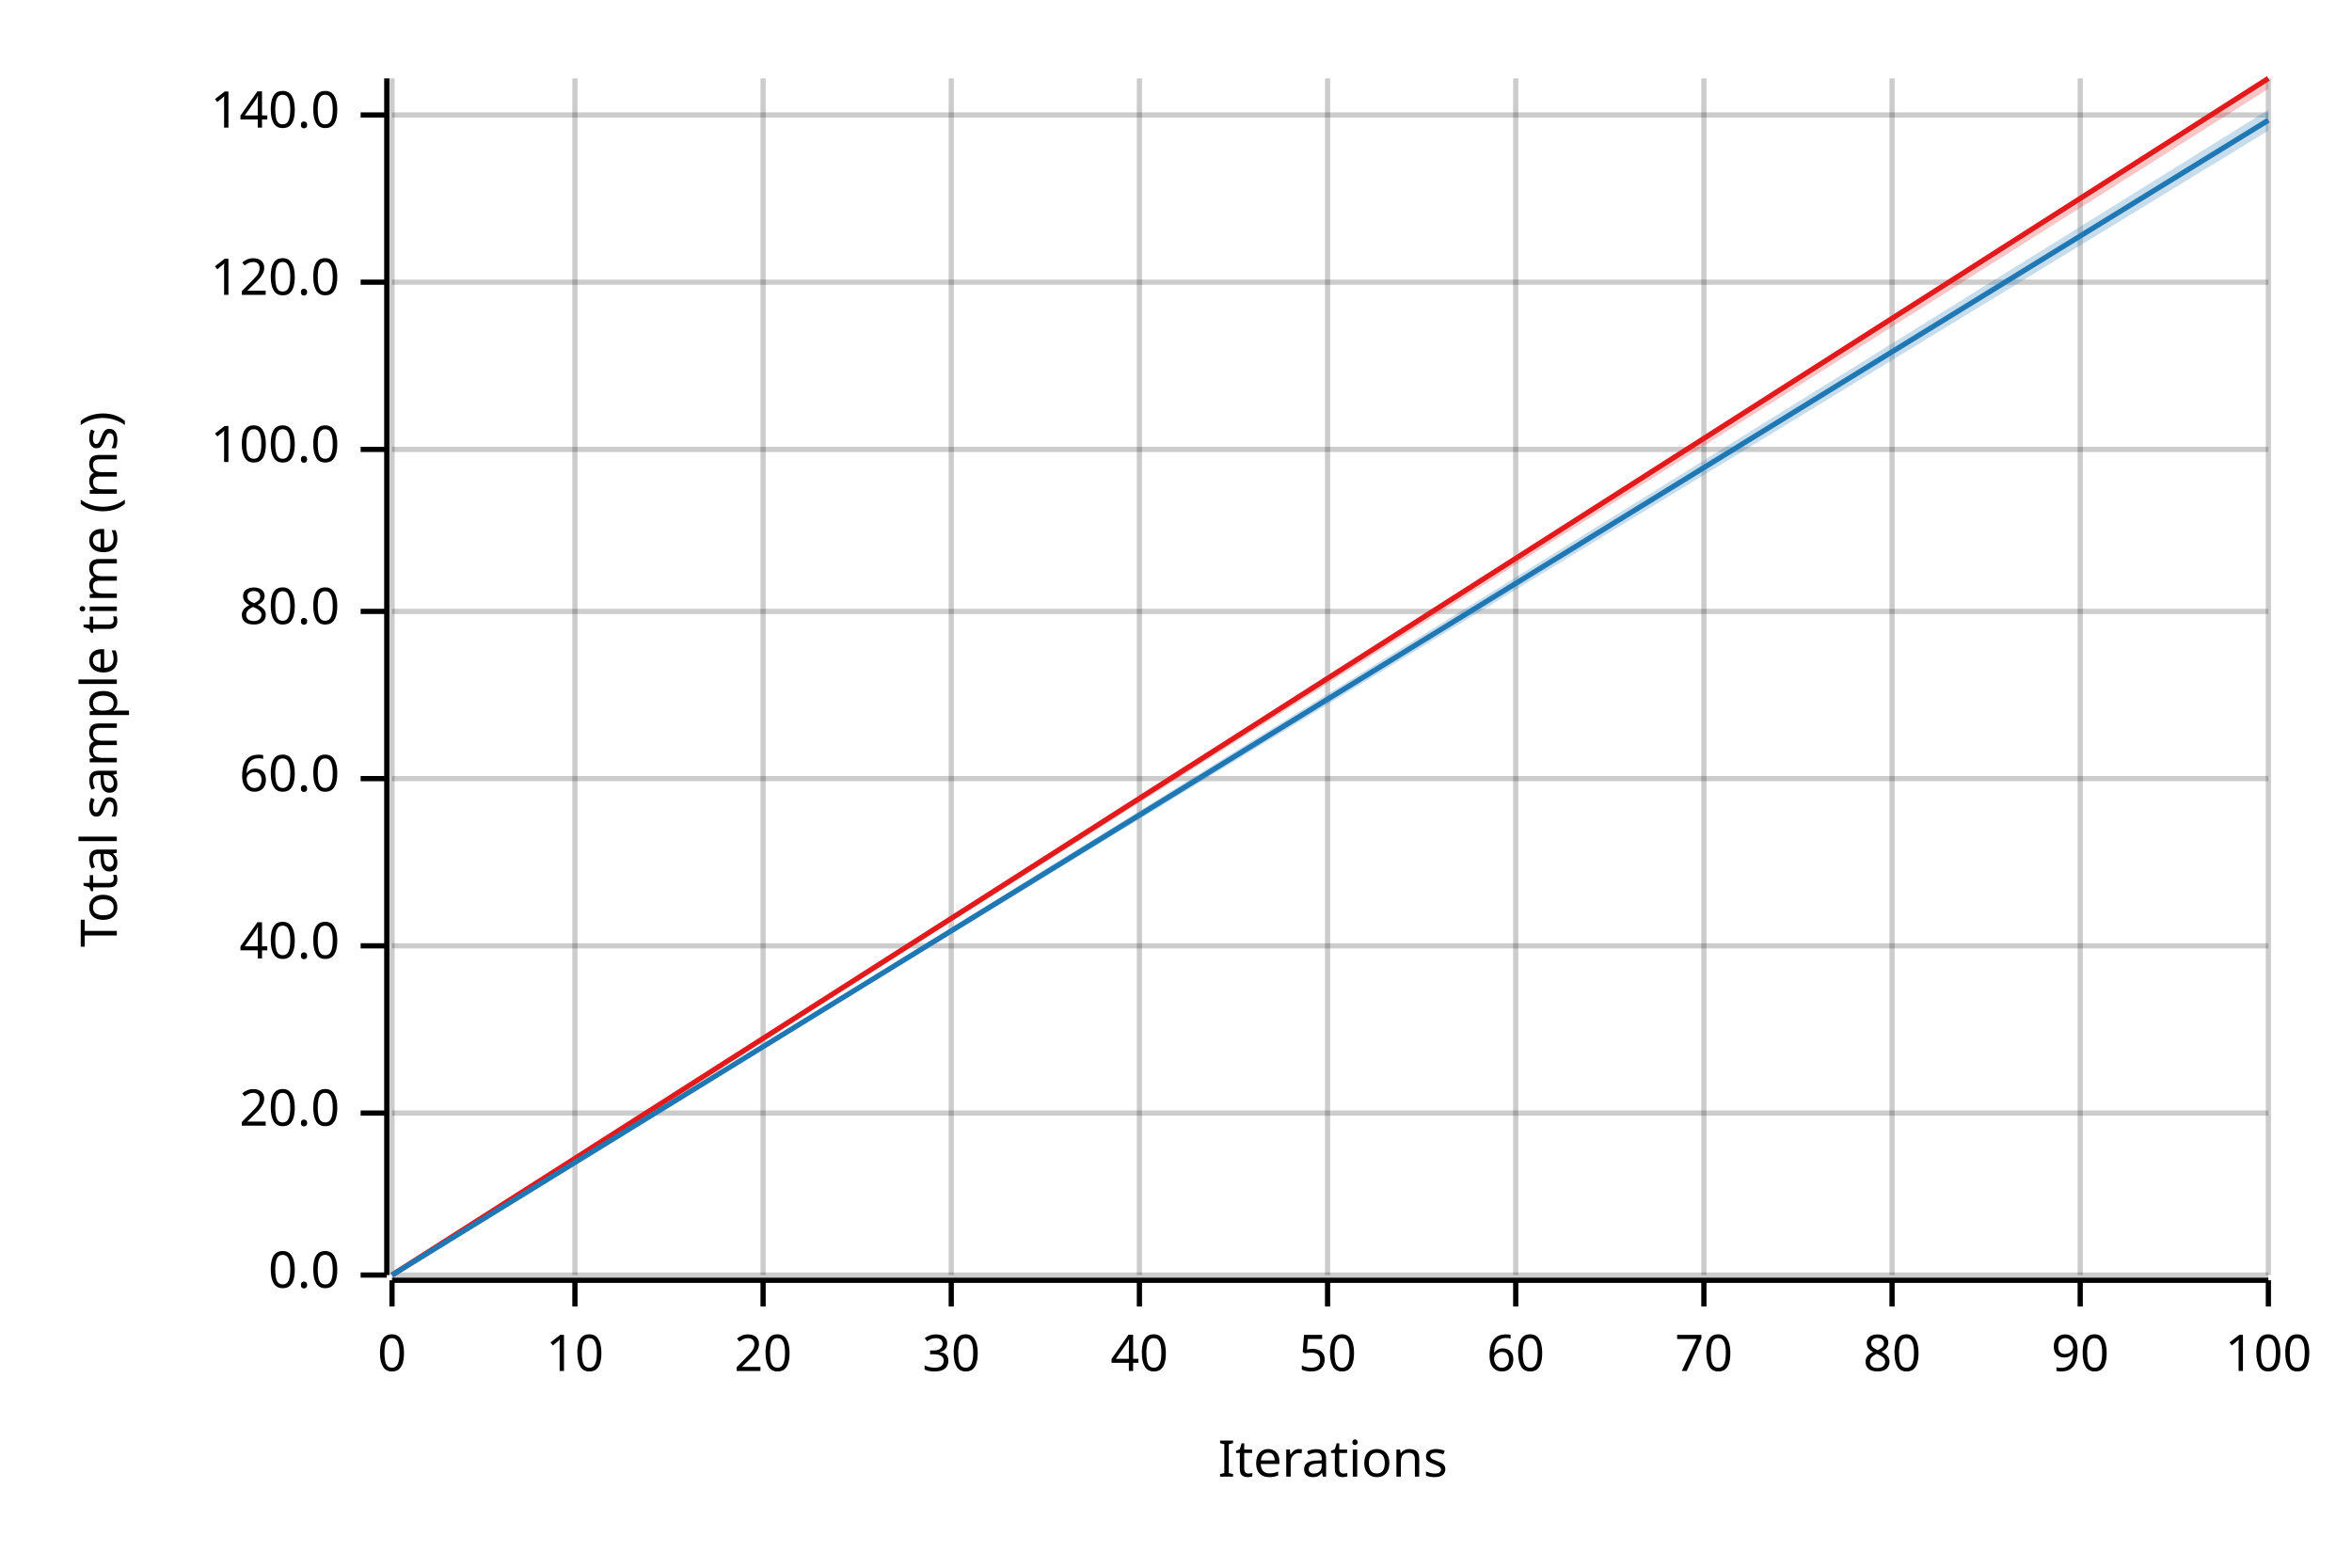
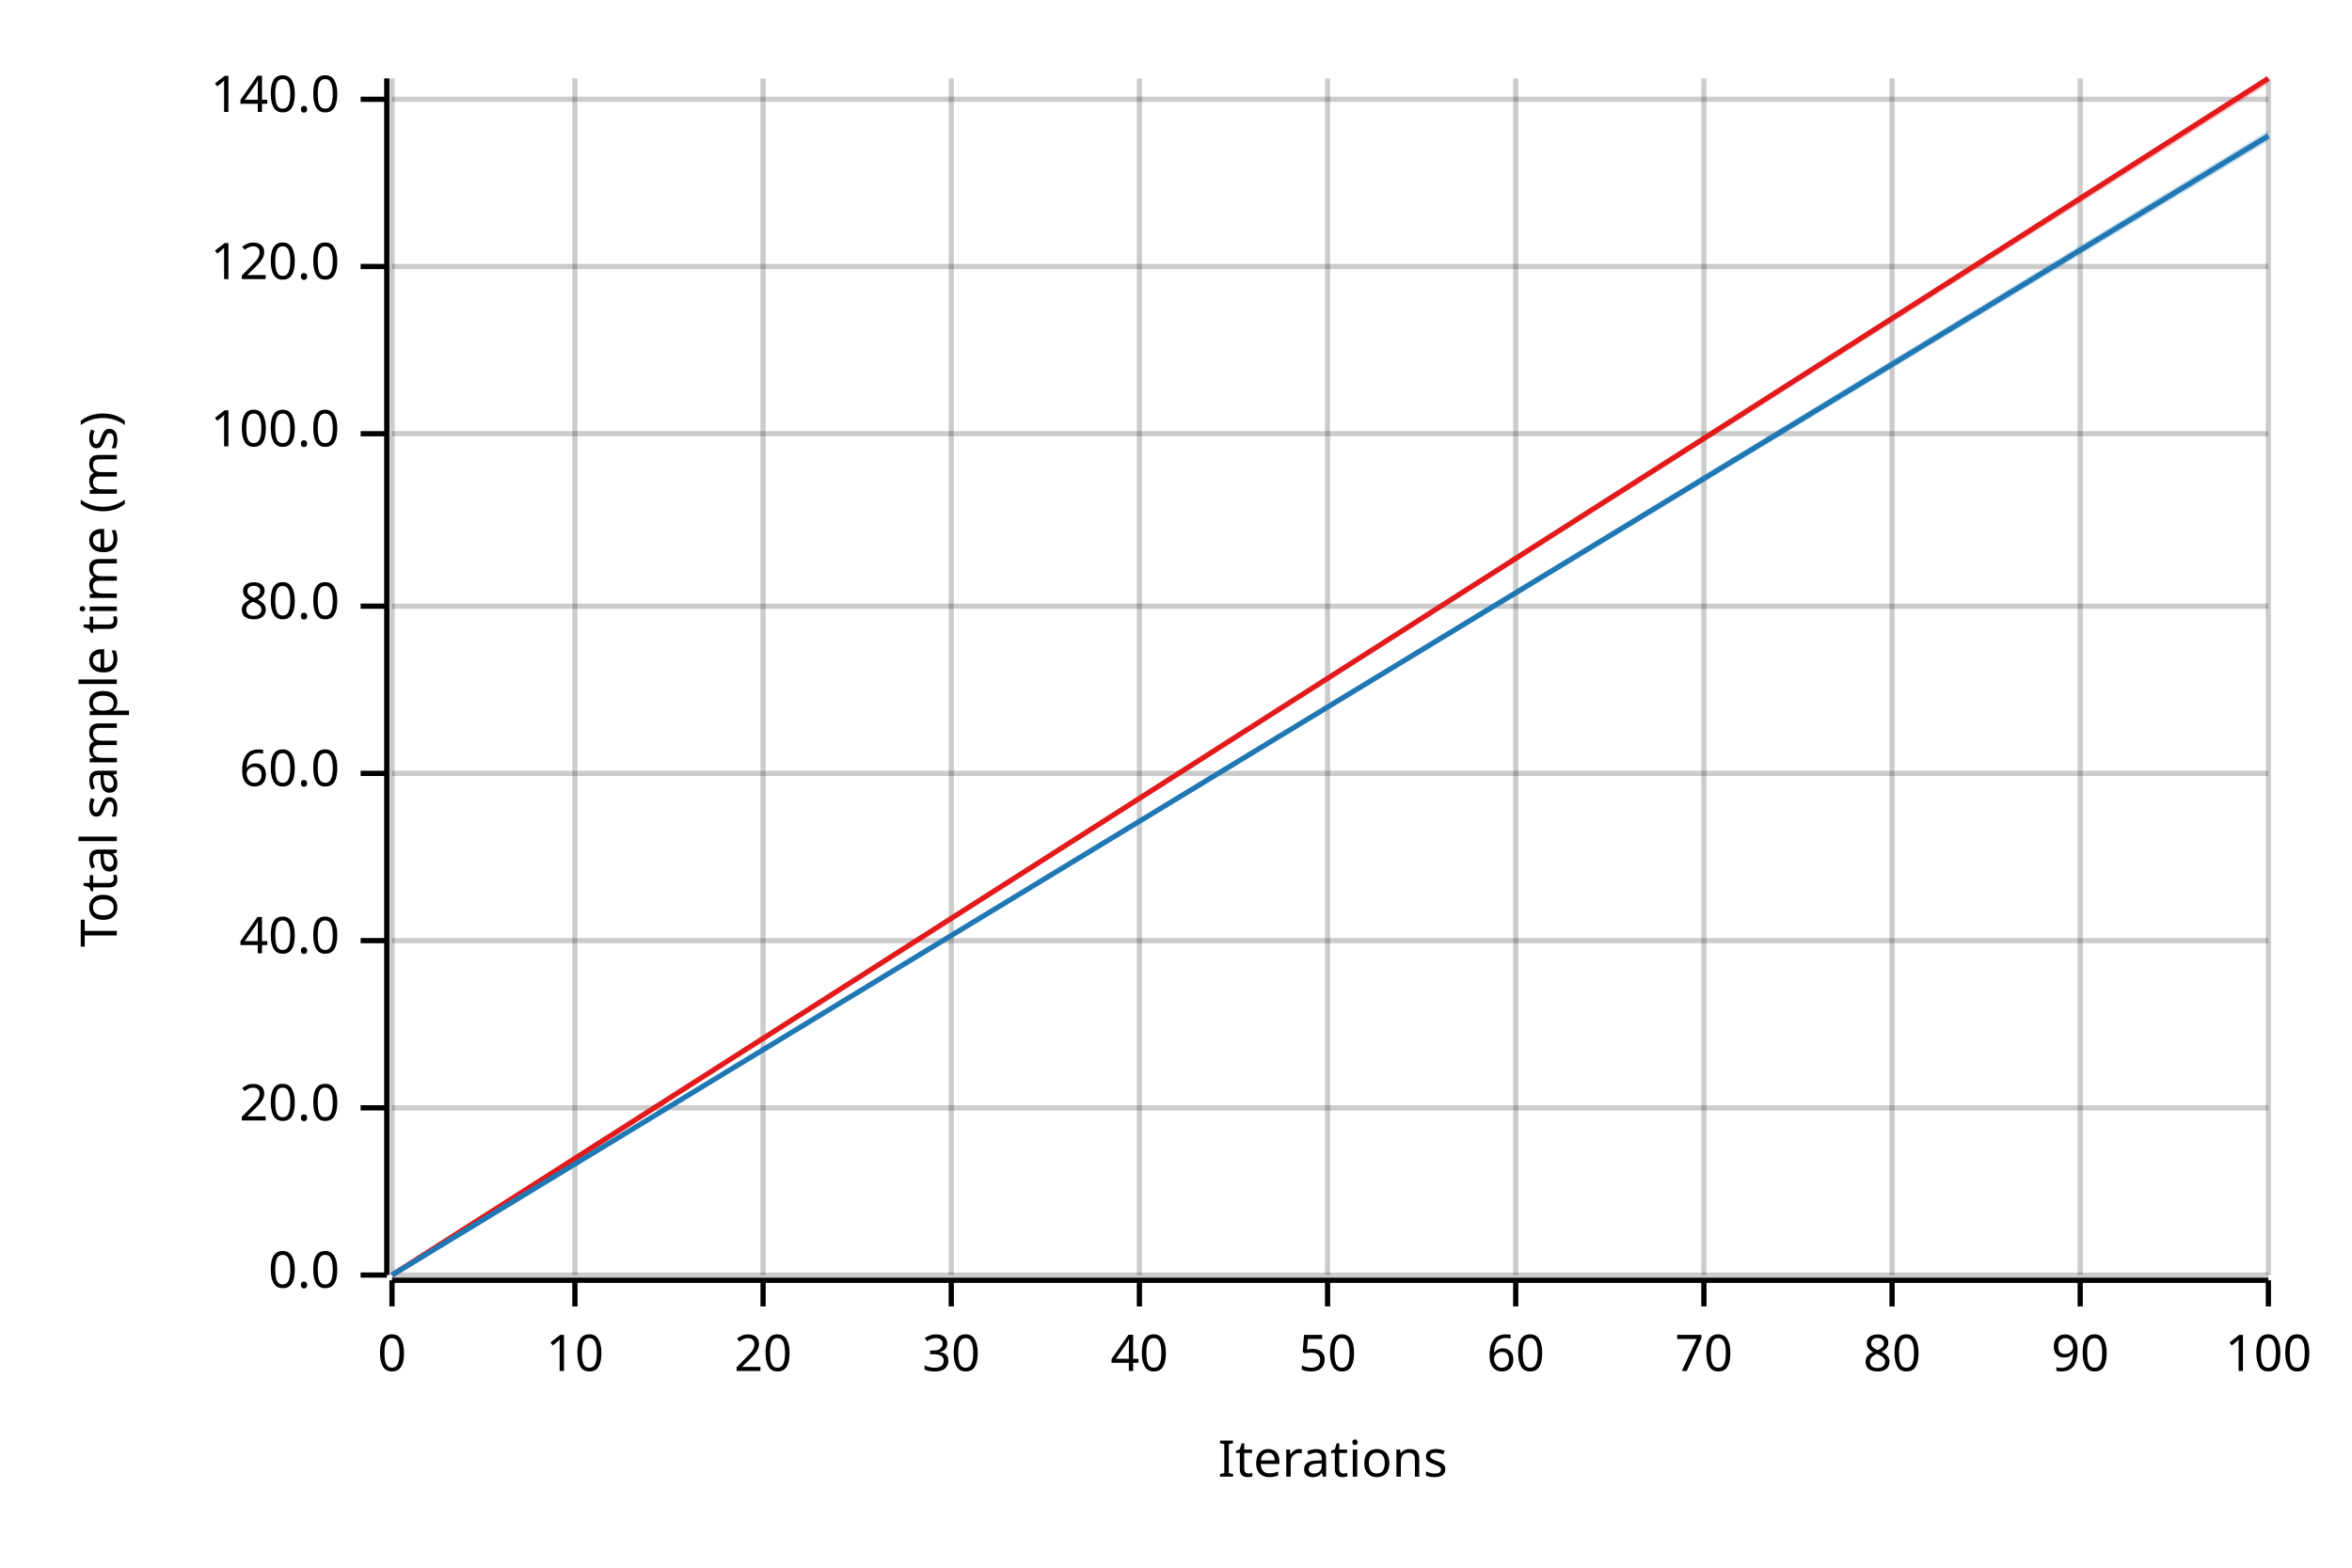
<svg xmlns="http://www.w3.org/2000/svg" width="450" height="300" viewBox="0 0 450 300">
  <text x="15" y="130" dy="0.76em" text-anchor="middle" font-family="sans-serif" font-size="9.677" opacity="1" fill="#000000" transform="rotate(270, 15, 130)">
Total sample time (ms)
</text>
  <text x="255" y="285" dy="-0.5ex" text-anchor="middle" font-family="sans-serif" font-size="9.677" opacity="1" fill="#000000">
Iterations
</text>
  <line opacity="0.2" stroke="#000000" stroke-width="1" x1="75" y1="244" x2="75" y2="15" />
  <line opacity="0.2" stroke="#000000" stroke-width="1" x1="110" y1="244" x2="110" y2="15" />
  <line opacity="0.2" stroke="#000000" stroke-width="1" x1="146" y1="244" x2="146" y2="15" />
  <line opacity="0.2" stroke="#000000" stroke-width="1" x1="182" y1="244" x2="182" y2="15" />
  <line opacity="0.2" stroke="#000000" stroke-width="1" x1="218" y1="244" x2="218" y2="15" />
  <line opacity="0.2" stroke="#000000" stroke-width="1" x1="254" y1="244" x2="254" y2="15" />
  <line opacity="0.2" stroke="#000000" stroke-width="1" x1="290" y1="244" x2="290" y2="15" />
  <line opacity="0.2" stroke="#000000" stroke-width="1" x1="326" y1="244" x2="326" y2="15" />
  <line opacity="0.2" stroke="#000000" stroke-width="1" x1="362" y1="244" x2="362" y2="15" />
  <line opacity="0.2" stroke="#000000" stroke-width="1" x1="398" y1="244" x2="398" y2="15" />
  <line opacity="0.2" stroke="#000000" stroke-width="1" x1="434" y1="244" x2="434" y2="15" />
  <line opacity="0.2" stroke="#000000" stroke-width="1" x1="75" y1="244" x2="434" y2="244" />
-   <line opacity="0.2" stroke="#000000" stroke-width="1" x1="75" y1="213" x2="434" y2="213" />
-   <line opacity="0.2" stroke="#000000" stroke-width="1" x1="75" y1="181" x2="434" y2="181" />
-   <line opacity="0.2" stroke="#000000" stroke-width="1" x1="75" y1="149" x2="434" y2="149" />
-   <line opacity="0.2" stroke="#000000" stroke-width="1" x1="75" y1="117" x2="434" y2="117" />
-   <line opacity="0.2" stroke="#000000" stroke-width="1" x1="75" y1="86" x2="434" y2="86" />
-   <line opacity="0.2" stroke="#000000" stroke-width="1" x1="75" y1="54" x2="434" y2="54" />
-   <line opacity="0.2" stroke="#000000" stroke-width="1" x1="75" y1="22" x2="434" y2="22" />
+   <line opacity="0.2" stroke="#000000" stroke-width="1" x1="75" y1="212" x2="434" y2="212" />
+   <line opacity="0.2" stroke="#000000" stroke-width="1" x1="75" y1="180" x2="434" y2="180" />
+   <line opacity="0.2" stroke="#000000" stroke-width="1" x1="75" y1="148" x2="434" y2="148" />
+   <line opacity="0.2" stroke="#000000" stroke-width="1" x1="75" y1="116" x2="434" y2="116" />
+   <line opacity="0.2" stroke="#000000" stroke-width="1" x1="75" y1="83" x2="434" y2="83" />
+   <line opacity="0.2" stroke="#000000" stroke-width="1" x1="75" y1="51" x2="434" y2="51" />
+   <line opacity="0.2" stroke="#000000" stroke-width="1" x1="75" y1="19" x2="434" y2="19" />
  <polyline fill="none" opacity="1" stroke="#000000" stroke-width="1" points="74,15 74,244 " />
  <text x="65" y="244" dy="0.5ex" text-anchor="end" font-family="sans-serif" font-size="9.677" opacity="1" fill="#000000">
0.0
</text>
  <polyline fill="none" opacity="1" stroke="#000000" stroke-width="1" points="69,244 74,244 " />
-   <text x="65" y="213" dy="0.5ex" text-anchor="end" font-family="sans-serif" font-size="9.677" opacity="1" fill="#000000">
+   <text x="65" y="212" dy="0.5ex" text-anchor="end" font-family="sans-serif" font-size="9.677" opacity="1" fill="#000000">
20.0
</text>
-   <polyline fill="none" opacity="1" stroke="#000000" stroke-width="1" points="69,213 74,213 " />
-   <text x="65" y="181" dy="0.5ex" text-anchor="end" font-family="sans-serif" font-size="9.677" opacity="1" fill="#000000">
+   <polyline fill="none" opacity="1" stroke="#000000" stroke-width="1" points="69,212 74,212 " />
+   <text x="65" y="180" dy="0.5ex" text-anchor="end" font-family="sans-serif" font-size="9.677" opacity="1" fill="#000000">
40.0
</text>
-   <polyline fill="none" opacity="1" stroke="#000000" stroke-width="1" points="69,181 74,181 " />
-   <text x="65" y="149" dy="0.5ex" text-anchor="end" font-family="sans-serif" font-size="9.677" opacity="1" fill="#000000">
+   <polyline fill="none" opacity="1" stroke="#000000" stroke-width="1" points="69,180 74,180 " />
+   <text x="65" y="148" dy="0.5ex" text-anchor="end" font-family="sans-serif" font-size="9.677" opacity="1" fill="#000000">
60.0
</text>
-   <polyline fill="none" opacity="1" stroke="#000000" stroke-width="1" points="69,149 74,149 " />
-   <text x="65" y="117" dy="0.5ex" text-anchor="end" font-family="sans-serif" font-size="9.677" opacity="1" fill="#000000">
+   <polyline fill="none" opacity="1" stroke="#000000" stroke-width="1" points="69,148 74,148 " />
+   <text x="65" y="116" dy="0.5ex" text-anchor="end" font-family="sans-serif" font-size="9.677" opacity="1" fill="#000000">
80.0
</text>
-   <polyline fill="none" opacity="1" stroke="#000000" stroke-width="1" points="69,117 74,117 " />
-   <text x="65" y="86" dy="0.5ex" text-anchor="end" font-family="sans-serif" font-size="9.677" opacity="1" fill="#000000">
+   <polyline fill="none" opacity="1" stroke="#000000" stroke-width="1" points="69,116 74,116 " />
+   <text x="65" y="83" dy="0.5ex" text-anchor="end" font-family="sans-serif" font-size="9.677" opacity="1" fill="#000000">
100.0
</text>
-   <polyline fill="none" opacity="1" stroke="#000000" stroke-width="1" points="69,86 74,86 " />
-   <text x="65" y="54" dy="0.5ex" text-anchor="end" font-family="sans-serif" font-size="9.677" opacity="1" fill="#000000">
+   <polyline fill="none" opacity="1" stroke="#000000" stroke-width="1" points="69,83 74,83 " />
+   <text x="65" y="51" dy="0.5ex" text-anchor="end" font-family="sans-serif" font-size="9.677" opacity="1" fill="#000000">
120.0
</text>
-   <polyline fill="none" opacity="1" stroke="#000000" stroke-width="1" points="69,54 74,54 " />
-   <text x="65" y="22" dy="0.5ex" text-anchor="end" font-family="sans-serif" font-size="9.677" opacity="1" fill="#000000">
+   <polyline fill="none" opacity="1" stroke="#000000" stroke-width="1" points="69,51 74,51 " />
+   <text x="65" y="19" dy="0.5ex" text-anchor="end" font-family="sans-serif" font-size="9.677" opacity="1" fill="#000000">
140.0
</text>
-   <polyline fill="none" opacity="1" stroke="#000000" stroke-width="1" points="69,22 74,22 " />
+   <polyline fill="none" opacity="1" stroke="#000000" stroke-width="1" points="69,19 74,19 " />
  <polyline fill="none" opacity="1" stroke="#000000" stroke-width="1" points="75,245 434,245 " />
  <text x="75" y="255" dy="0.76em" text-anchor="middle" font-family="sans-serif" font-size="9.677" opacity="1" fill="#000000">
0
</text>
  <polyline fill="none" opacity="1" stroke="#000000" stroke-width="1" points="75,245 75,250 " />
  <text x="110" y="255" dy="0.76em" text-anchor="middle" font-family="sans-serif" font-size="9.677" opacity="1" fill="#000000">
10
</text>
  <polyline fill="none" opacity="1" stroke="#000000" stroke-width="1" points="110,245 110,250 " />
  <text x="146" y="255" dy="0.76em" text-anchor="middle" font-family="sans-serif" font-size="9.677" opacity="1" fill="#000000">
20
</text>
  <polyline fill="none" opacity="1" stroke="#000000" stroke-width="1" points="146,245 146,250 " />
  <text x="182" y="255" dy="0.76em" text-anchor="middle" font-family="sans-serif" font-size="9.677" opacity="1" fill="#000000">
30
</text>
  <polyline fill="none" opacity="1" stroke="#000000" stroke-width="1" points="182,245 182,250 " />
  <text x="218" y="255" dy="0.76em" text-anchor="middle" font-family="sans-serif" font-size="9.677" opacity="1" fill="#000000">
40
</text>
  <polyline fill="none" opacity="1" stroke="#000000" stroke-width="1" points="218,245 218,250 " />
  <text x="254" y="255" dy="0.76em" text-anchor="middle" font-family="sans-serif" font-size="9.677" opacity="1" fill="#000000">
50
</text>
  <polyline fill="none" opacity="1" stroke="#000000" stroke-width="1" points="254,245 254,250 " />
  <text x="290" y="255" dy="0.76em" text-anchor="middle" font-family="sans-serif" font-size="9.677" opacity="1" fill="#000000">
60
</text>
  <polyline fill="none" opacity="1" stroke="#000000" stroke-width="1" points="290,245 290,250 " />
  <text x="326" y="255" dy="0.76em" text-anchor="middle" font-family="sans-serif" font-size="9.677" opacity="1" fill="#000000">
70
</text>
  <polyline fill="none" opacity="1" stroke="#000000" stroke-width="1" points="326,245 326,250 " />
  <text x="362" y="255" dy="0.76em" text-anchor="middle" font-family="sans-serif" font-size="9.677" opacity="1" fill="#000000">
80
</text>
  <polyline fill="none" opacity="1" stroke="#000000" stroke-width="1" points="362,245 362,250 " />
  <text x="398" y="255" dy="0.76em" text-anchor="middle" font-family="sans-serif" font-size="9.677" opacity="1" fill="#000000">
90
</text>
  <polyline fill="none" opacity="1" stroke="#000000" stroke-width="1" points="398,245 398,250 " />
  <text x="434" y="255" dy="0.76em" text-anchor="middle" font-family="sans-serif" font-size="9.677" opacity="1" fill="#000000">
100
</text>
  <polyline fill="none" opacity="1" stroke="#000000" stroke-width="1" points="434,245 434,250 " />
  <polyline fill="none" opacity="1" stroke="#E31A1C" stroke-width="1" points="75,244 434,15 " />
-   <polygon opacity="0.25" fill="#E31A1C" points="75,244 434,17 434,15 " />
-   <polyline fill="none" opacity="1" stroke="#1F78B4" stroke-width="1" points="75,244 434,23 " />
-   <polygon opacity="0.25" fill="#1F78B4" points="75,244 434,25 434,21 " />
+   <polygon opacity="0.25" fill="#E31A1C" points="75,244 434,16 434,15 " />
+   <polyline fill="none" opacity="1" stroke="#1F78B4" stroke-width="1" points="75,244 434,26 " />
+   <polygon opacity="0.25" fill="#1F78B4" points="75,244 434,27 434,25 " />
</svg>
